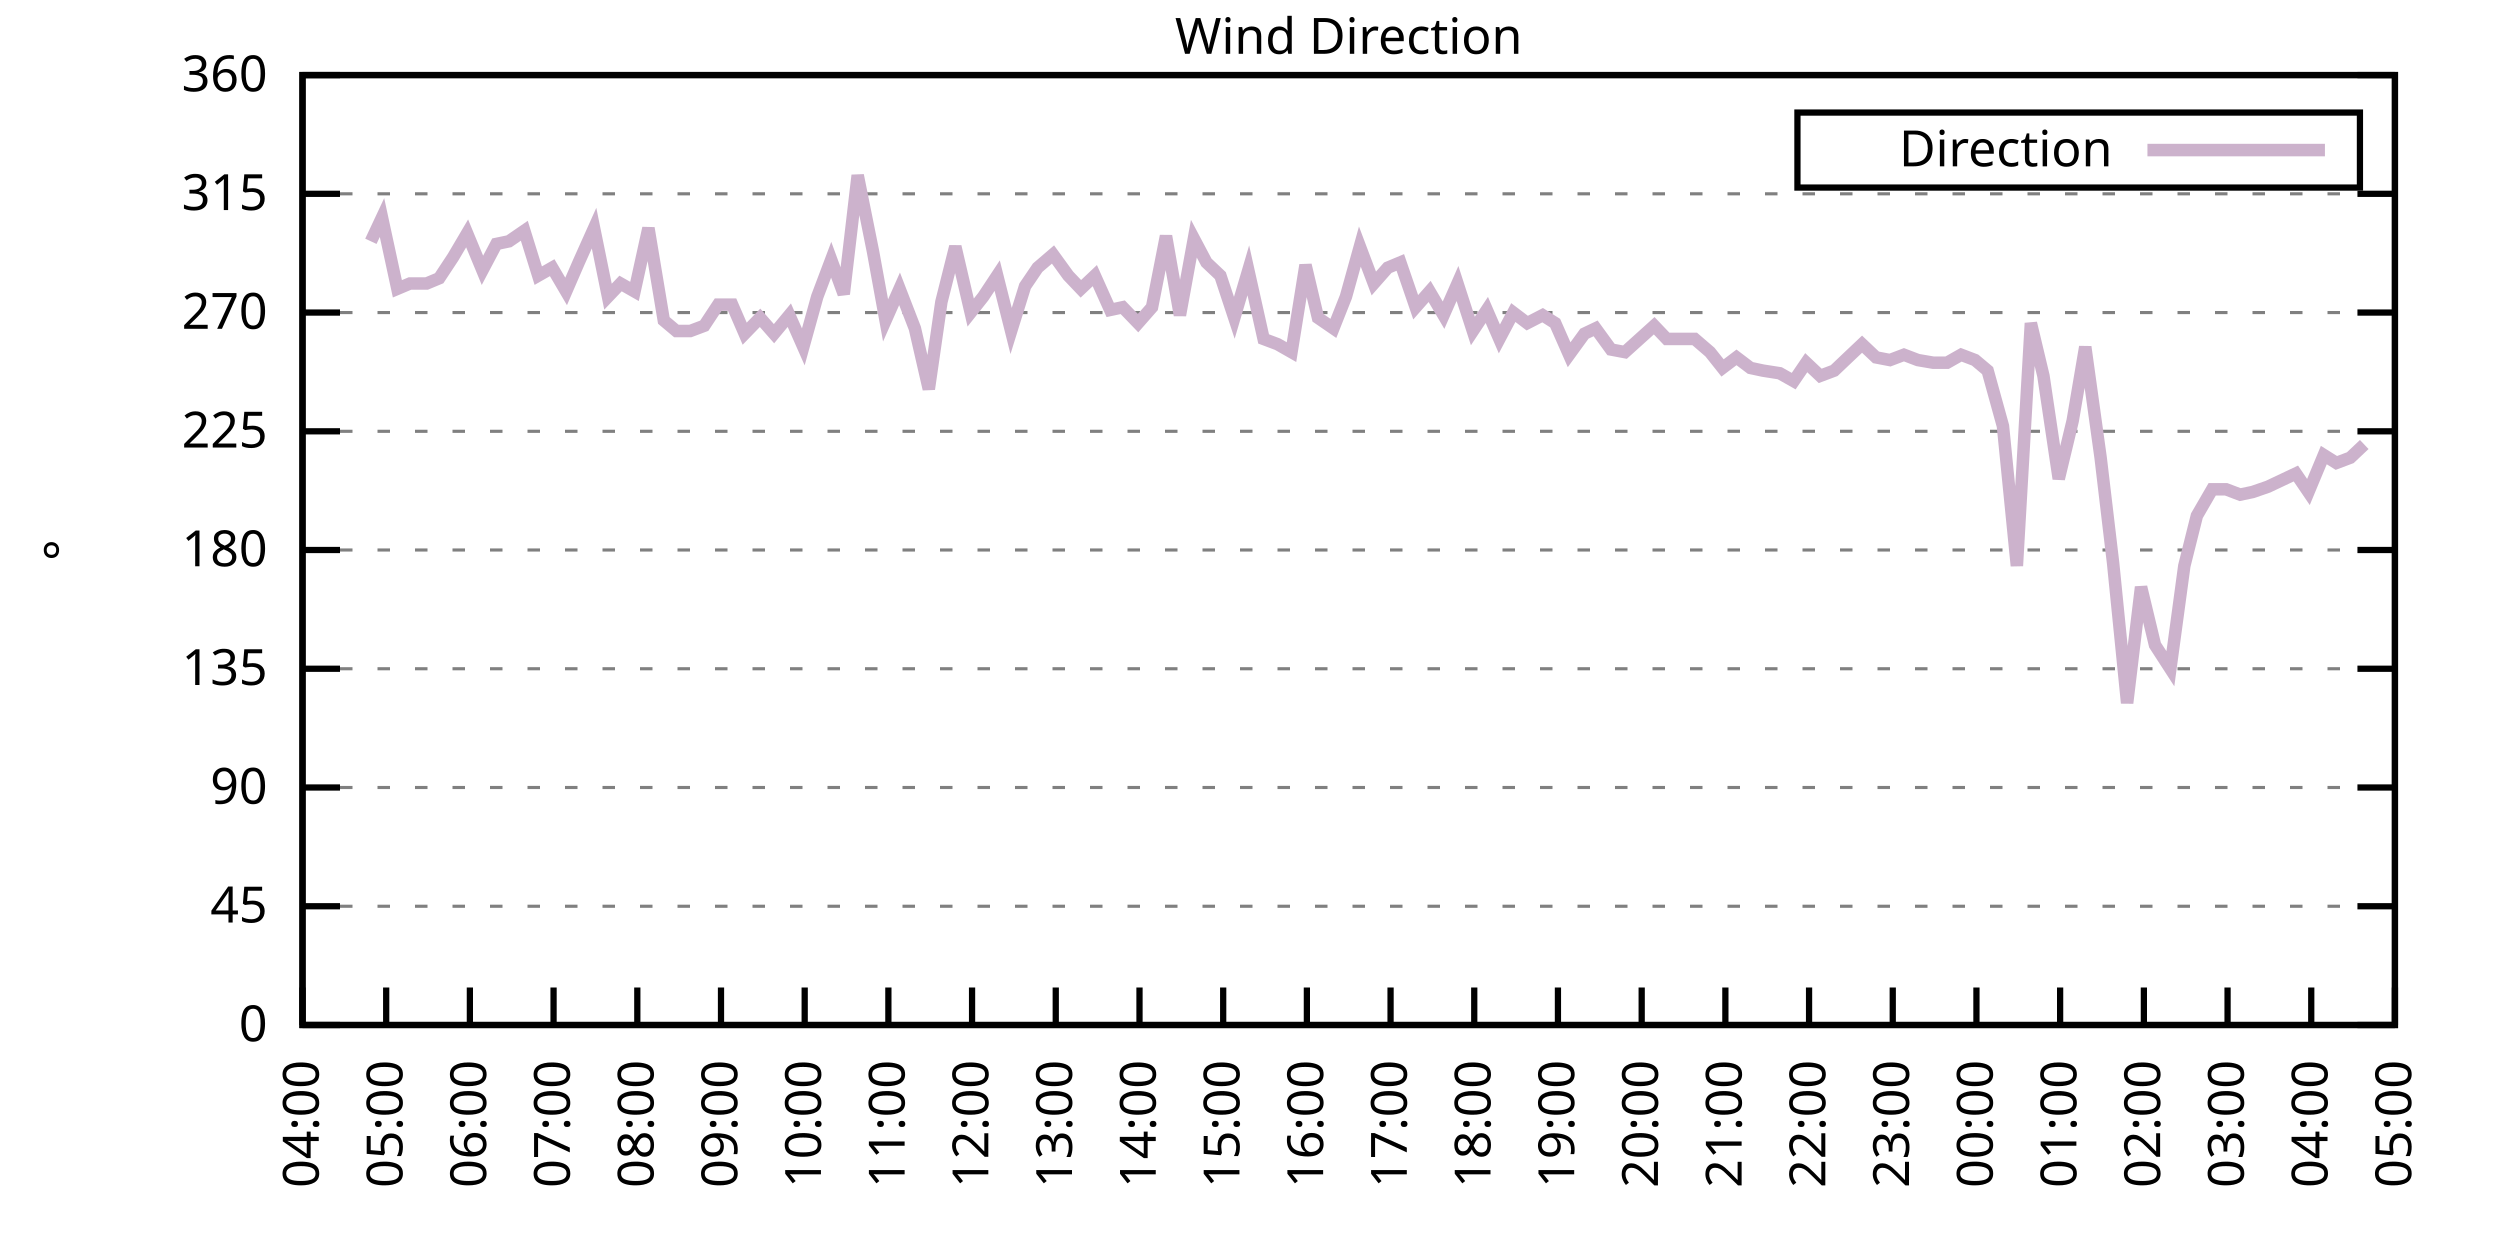
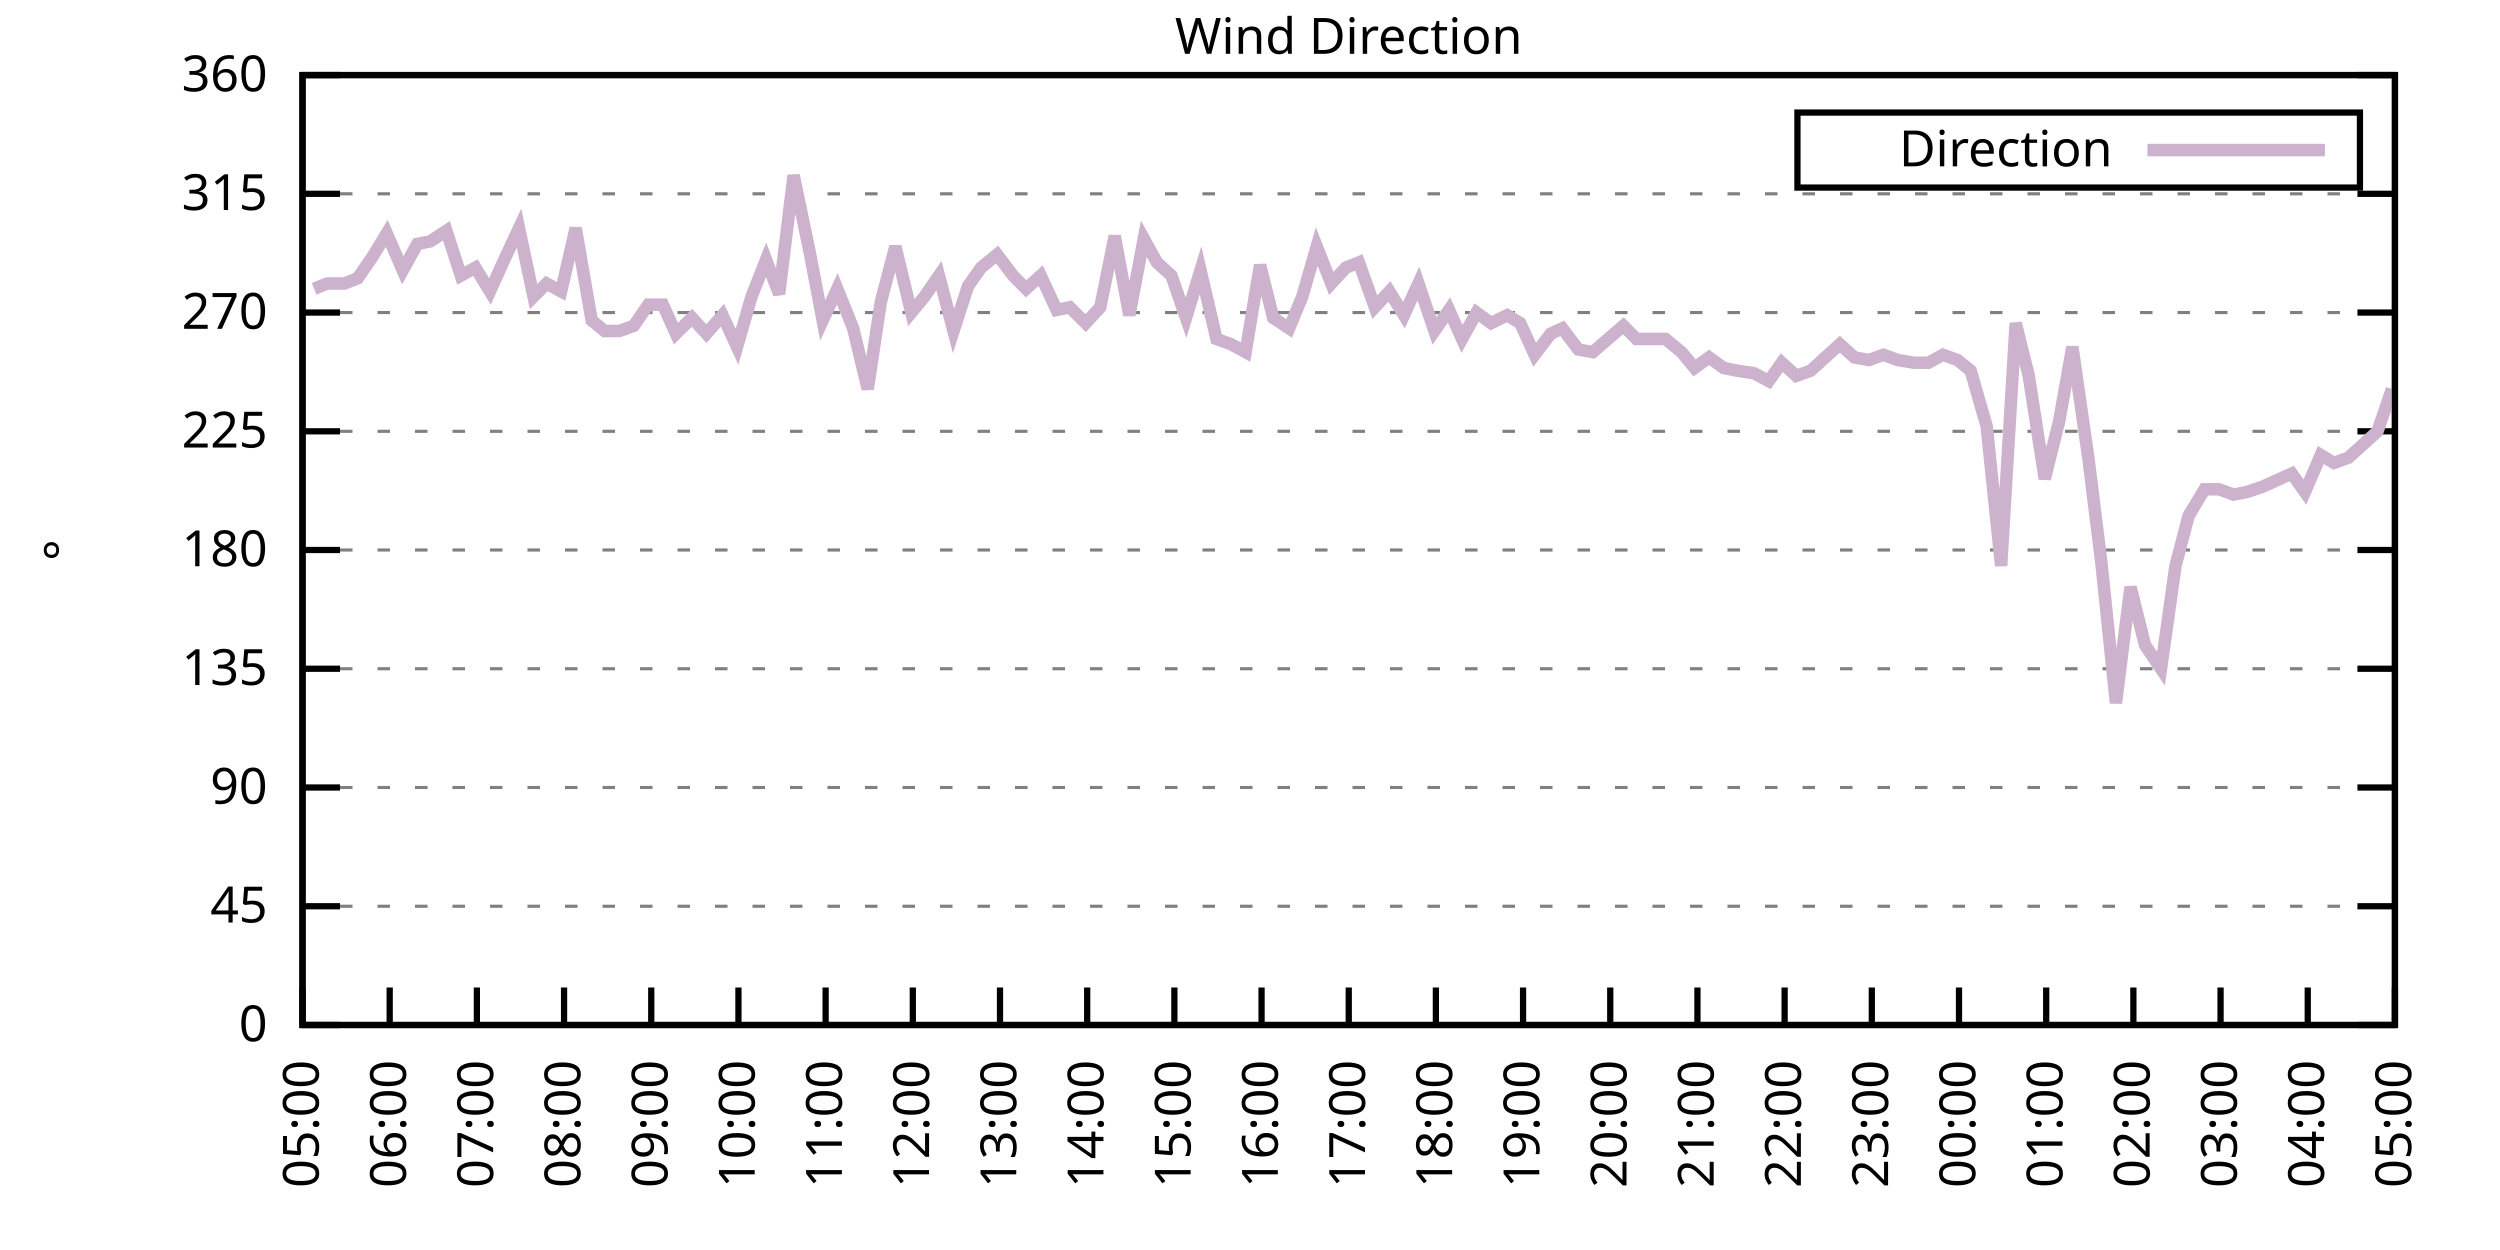
<svg xmlns="http://www.w3.org/2000/svg" xmlns:xlink="http://www.w3.org/1999/xlink" width="400" height="200" viewBox="0 0 400 200">
  <g id="gnuplot_canvas">
    <rect x="0" y="0" width="400" height="200" fill="none" />
    <defs>
      <circle id="gpDot" r="0.5" stroke-width="0.5" stroke="currentColor" />
      <path id="gpPt0" stroke-width="0.333" stroke="currentColor" d="M-1,0 h2 M0,-1 v2" />
      <path id="gpPt1" stroke-width="0.333" stroke="currentColor" d="M-1,-1 L1,1 M1,-1 L-1,1" />
      <path id="gpPt2" stroke-width="0.333" stroke="currentColor" d="M-1,0 L1,0 M0,-1 L0,1 M-1,-1 L1,1 M-1,1 L1,-1" />
      <rect id="gpPt3" stroke-width="0.333" stroke="currentColor" x="-1" y="-1" width="2" height="2" />
      <rect id="gpPt4" stroke-width="0.333" stroke="currentColor" fill="currentColor" x="-1" y="-1" width="2" height="2" />
      <circle id="gpPt5" stroke-width="0.333" stroke="currentColor" cx="0" cy="0" r="1" />
      <use xlink:href="#gpPt5" id="gpPt6" fill="currentColor" stroke="none" />
      <path id="gpPt7" stroke-width="0.333" stroke="currentColor" d="M0,-1.33 L-1.33,0.67 L1.33,0.67 z" />
      <use xlink:href="#gpPt7" id="gpPt8" fill="currentColor" stroke="none" />
      <use xlink:href="#gpPt7" id="gpPt9" stroke="currentColor" transform="rotate(180)" />
      <use xlink:href="#gpPt9" id="gpPt10" fill="currentColor" stroke="none" />
      <use xlink:href="#gpPt3" id="gpPt11" stroke="currentColor" transform="rotate(45)" />
      <use xlink:href="#gpPt11" id="gpPt12" fill="currentColor" stroke="none" />
      <path id="gpPt13" stroke-width="0.333" stroke="currentColor" d="M0,1.330 L1.265,0.411 L0.782,-1.067 L-0.782,-1.076 L-1.265,0.411 z" />
      <use xlink:href="#gpPt13" id="gpPt14" fill="currentColor" stroke="none" />
      <filter id="textbox" filterUnits="objectBoundingBox" x="0" y="0" height="1" width="1">
        <feFlood flood-color="white" flood-opacity="1" result="bgnd" />
        <feComposite in="SourceGraphic" in2="bgnd" operator="atop" />
      </filter>
      <filter id="greybox" filterUnits="objectBoundingBox" x="0" y="0" height="1" width="1">
        <feFlood flood-color="lightgrey" flood-opacity="1" result="grey" />
        <feComposite in="SourceGraphic" in2="grey" operator="atop" />
      </filter>
    </defs>
    <g fill="none" color="white" stroke="currentColor" stroke-width="1.00" stroke-linecap="butt" stroke-linejoin="miter">
</g>
    <g fill="none" color="black" stroke="currentColor" stroke-width="1.00" stroke-linecap="butt" stroke-linejoin="miter">
      <g stroke="none" shape-rendering="crispEdges">
        <polygon fill="rgb(255, 255, 255)" points="48.40,164.00 383.18,164.00 383.18,12.02 48.40,12.02 " />
      </g>
    </g>
    <g fill="none" color="black" stroke="currentColor" stroke-width="1.00" stroke-linecap="butt" stroke-linejoin="miter">
</g>
    <g fill="none" color="black" stroke="black" stroke-width="0.50" stroke-linecap="butt" stroke-linejoin="miter">
</g>
    <g fill="none" color="gray" stroke="currentColor" stroke-width="0.50" stroke-linecap="butt" stroke-linejoin="miter">
      <path stroke="gray" stroke-dasharray="2,4" class="gridline" d="M48.40,164.00 L383.19,164.00  " />
    </g>
    <g fill="none" color="gray" stroke="gray" stroke-width="1.00" stroke-linecap="butt" stroke-linejoin="miter">
</g>
    <g fill="none" color="black" stroke="currentColor" stroke-width="1.00" stroke-linecap="butt" stroke-linejoin="miter">
      <path stroke="black" d="M48.40,164.00 L54.40,164.00 M383.19,164.00 L377.19,164.00  " />
      <g transform="translate(42.80,166.60)" stroke="none" fill="black" font-family="Sans" font-size="8.00" text-anchor="end">
        <text>
          <tspan font-family="Sans"> 0</tspan>
        </text>
      </g>
    </g>
    <g fill="none" color="black" stroke="currentColor" stroke-width="1.00" stroke-linecap="butt" stroke-linejoin="miter">
</g>
    <g fill="none" color="black" stroke="black" stroke-width="0.50" stroke-linecap="butt" stroke-linejoin="miter">
</g>
    <g fill="none" color="gray" stroke="currentColor" stroke-width="0.50" stroke-linecap="butt" stroke-linejoin="miter">
      <path stroke="gray" stroke-dasharray="2,4" class="gridline" d="M48.40,145.00 L383.19,145.00  " />
    </g>
    <g fill="none" color="gray" stroke="gray" stroke-width="1.00" stroke-linecap="butt" stroke-linejoin="miter">
</g>
    <g fill="none" color="black" stroke="currentColor" stroke-width="1.00" stroke-linecap="butt" stroke-linejoin="miter">
      <path stroke="black" d="M48.40,145.00 L54.40,145.00 M383.19,145.00 L377.19,145.00  " />
      <g transform="translate(42.80,147.60)" stroke="none" fill="black" font-family="Sans" font-size="8.00" text-anchor="end">
        <text>
          <tspan font-family="Sans"> 45</tspan>
        </text>
      </g>
    </g>
    <g fill="none" color="black" stroke="currentColor" stroke-width="1.00" stroke-linecap="butt" stroke-linejoin="miter">
</g>
    <g fill="none" color="black" stroke="black" stroke-width="0.50" stroke-linecap="butt" stroke-linejoin="miter">
</g>
    <g fill="none" color="gray" stroke="currentColor" stroke-width="0.50" stroke-linecap="butt" stroke-linejoin="miter">
      <path stroke="gray" stroke-dasharray="2,4" class="gridline" d="M48.40,126.00 L383.19,126.00  " />
    </g>
    <g fill="none" color="gray" stroke="gray" stroke-width="1.00" stroke-linecap="butt" stroke-linejoin="miter">
</g>
    <g fill="none" color="black" stroke="currentColor" stroke-width="1.00" stroke-linecap="butt" stroke-linejoin="miter">
      <path stroke="black" d="M48.40,126.00 L54.40,126.00 M383.19,126.00 L377.19,126.00  " />
      <g transform="translate(42.80,128.60)" stroke="none" fill="black" font-family="Sans" font-size="8.00" text-anchor="end">
        <text>
          <tspan font-family="Sans"> 90</tspan>
        </text>
      </g>
    </g>
    <g fill="none" color="black" stroke="currentColor" stroke-width="1.00" stroke-linecap="butt" stroke-linejoin="miter">
</g>
    <g fill="none" color="black" stroke="black" stroke-width="0.50" stroke-linecap="butt" stroke-linejoin="miter">
</g>
    <g fill="none" color="gray" stroke="currentColor" stroke-width="0.50" stroke-linecap="butt" stroke-linejoin="miter">
      <path stroke="gray" stroke-dasharray="2,4" class="gridline" d="M48.40,107.00 L383.19,107.00  " />
    </g>
    <g fill="none" color="gray" stroke="gray" stroke-width="1.00" stroke-linecap="butt" stroke-linejoin="miter">
</g>
    <g fill="none" color="black" stroke="currentColor" stroke-width="1.00" stroke-linecap="butt" stroke-linejoin="miter">
      <path stroke="black" d="M48.40,107.00 L54.40,107.00 M383.19,107.00 L377.19,107.00  " />
      <g transform="translate(42.80,109.60)" stroke="none" fill="black" font-family="Sans" font-size="8.00" text-anchor="end">
        <text>
          <tspan font-family="Sans"> 135</tspan>
        </text>
      </g>
    </g>
    <g fill="none" color="black" stroke="currentColor" stroke-width="1.00" stroke-linecap="butt" stroke-linejoin="miter">
</g>
    <g fill="none" color="black" stroke="black" stroke-width="0.50" stroke-linecap="butt" stroke-linejoin="miter">
</g>
    <g fill="none" color="gray" stroke="currentColor" stroke-width="0.50" stroke-linecap="butt" stroke-linejoin="miter">
      <path stroke="gray" stroke-dasharray="2,4" class="gridline" d="M48.40,88.00 L383.19,88.00  " />
    </g>
    <g fill="none" color="gray" stroke="gray" stroke-width="1.00" stroke-linecap="butt" stroke-linejoin="miter">
</g>
    <g fill="none" color="black" stroke="currentColor" stroke-width="1.00" stroke-linecap="butt" stroke-linejoin="miter">
      <path stroke="black" d="M48.40,88.00 L54.40,88.00 M383.19,88.00 L377.19,88.00  " />
      <g transform="translate(42.80,90.60)" stroke="none" fill="black" font-family="Sans" font-size="8.00" text-anchor="end">
        <text>
          <tspan font-family="Sans"> 180</tspan>
        </text>
      </g>
    </g>
    <g fill="none" color="black" stroke="currentColor" stroke-width="1.00" stroke-linecap="butt" stroke-linejoin="miter">
</g>
    <g fill="none" color="black" stroke="black" stroke-width="0.50" stroke-linecap="butt" stroke-linejoin="miter">
</g>
    <g fill="none" color="gray" stroke="currentColor" stroke-width="0.50" stroke-linecap="butt" stroke-linejoin="miter">
      <path stroke="gray" stroke-dasharray="2,4" class="gridline" d="M48.40,69.01 L383.19,69.01  " />
    </g>
    <g fill="none" color="gray" stroke="gray" stroke-width="1.00" stroke-linecap="butt" stroke-linejoin="miter">
</g>
    <g fill="none" color="black" stroke="currentColor" stroke-width="1.00" stroke-linecap="butt" stroke-linejoin="miter">
      <path stroke="black" d="M48.40,69.01 L54.40,69.01 M383.19,69.01 L377.19,69.01  " />
      <g transform="translate(42.80,71.61)" stroke="none" fill="black" font-family="Sans" font-size="8.00" text-anchor="end">
        <text>
          <tspan font-family="Sans"> 225</tspan>
        </text>
      </g>
    </g>
    <g fill="none" color="black" stroke="currentColor" stroke-width="1.00" stroke-linecap="butt" stroke-linejoin="miter">
</g>
    <g fill="none" color="black" stroke="black" stroke-width="0.50" stroke-linecap="butt" stroke-linejoin="miter">
</g>
    <g fill="none" color="gray" stroke="currentColor" stroke-width="0.50" stroke-linecap="butt" stroke-linejoin="miter">
      <path stroke="gray" stroke-dasharray="2,4" class="gridline" d="M48.40,50.01 L383.19,50.01  " />
    </g>
    <g fill="none" color="gray" stroke="gray" stroke-width="1.00" stroke-linecap="butt" stroke-linejoin="miter">
</g>
    <g fill="none" color="black" stroke="currentColor" stroke-width="1.00" stroke-linecap="butt" stroke-linejoin="miter">
      <path stroke="black" d="M48.40,50.01 L54.40,50.01 M383.19,50.01 L377.19,50.01  " />
      <g transform="translate(42.80,52.61)" stroke="none" fill="black" font-family="Sans" font-size="8.00" text-anchor="end">
        <text>
          <tspan font-family="Sans"> 270</tspan>
        </text>
      </g>
    </g>
    <g fill="none" color="black" stroke="currentColor" stroke-width="1.00" stroke-linecap="butt" stroke-linejoin="miter">
</g>
    <g fill="none" color="black" stroke="black" stroke-width="0.50" stroke-linecap="butt" stroke-linejoin="miter">
</g>
    <g fill="none" color="gray" stroke="currentColor" stroke-width="0.50" stroke-linecap="butt" stroke-linejoin="miter">
      <path stroke="gray" stroke-dasharray="2,4" class="gridline" d="M48.40,31.01 L383.19,31.01  " />
    </g>
    <g fill="none" color="gray" stroke="gray" stroke-width="1.00" stroke-linecap="butt" stroke-linejoin="miter">
</g>
    <g fill="none" color="black" stroke="currentColor" stroke-width="1.00" stroke-linecap="butt" stroke-linejoin="miter">
      <path stroke="black" d="M48.40,31.01 L54.40,31.01 M383.19,31.01 L377.19,31.01  " />
      <g transform="translate(42.80,33.61)" stroke="none" fill="black" font-family="Sans" font-size="8.00" text-anchor="end">
        <text>
          <tspan font-family="Sans"> 315</tspan>
        </text>
      </g>
    </g>
    <g fill="none" color="black" stroke="currentColor" stroke-width="1.00" stroke-linecap="butt" stroke-linejoin="miter">
</g>
    <g fill="none" color="black" stroke="black" stroke-width="0.50" stroke-linecap="butt" stroke-linejoin="miter">
</g>
    <g fill="none" color="gray" stroke="currentColor" stroke-width="0.50" stroke-linecap="butt" stroke-linejoin="miter">
      <path stroke="gray" stroke-dasharray="2,4" class="gridline" d="M48.40,12.01 L383.19,12.01  " />
    </g>
    <g fill="none" color="gray" stroke="gray" stroke-width="1.00" stroke-linecap="butt" stroke-linejoin="miter">
</g>
    <g fill="none" color="black" stroke="currentColor" stroke-width="1.00" stroke-linecap="butt" stroke-linejoin="miter">
      <path stroke="black" d="M48.40,12.01 L54.40,12.01 M383.19,12.01 L377.19,12.01  " />
      <g transform="translate(42.80,14.61)" stroke="none" fill="black" font-family="Sans" font-size="8.00" text-anchor="end">
        <text>
          <tspan font-family="Sans"> 360</tspan>
        </text>
      </g>
    </g>
    <g fill="none" color="black" stroke="currentColor" stroke-width="1.00" stroke-linecap="butt" stroke-linejoin="miter">
      <path stroke="black" d="M48.40,164.00 L48.40,158.00  " />
      <g transform="translate(51.00,169.60) rotate(270.00)" stroke="none" fill="black" font-family="Sans" font-size="8.00" text-anchor="end">
        <text>
-           <tspan font-family="Sans">04:00</tspan>
-         </text>
-       </g>
-     </g>
-     <g fill="none" color="black" stroke="currentColor" stroke-width="1.00" stroke-linecap="butt" stroke-linejoin="miter">
-       <path stroke="black" d="M61.79,164.00 L61.79,158.00  " />
-       <g transform="translate(64.39,169.60) rotate(270.00)" stroke="none" fill="black" font-family="Sans" font-size="8.00" text-anchor="end">
-         <text>
          <tspan font-family="Sans">05:00</tspan>
        </text>
      </g>
    </g>
    <g fill="none" color="black" stroke="currentColor" stroke-width="1.00" stroke-linecap="butt" stroke-linejoin="miter">
-       <path stroke="black" d="M75.18,164.00 L75.18,158.00  " />
-       <g transform="translate(77.78,169.60) rotate(270.00)" stroke="none" fill="black" font-family="Sans" font-size="8.00" text-anchor="end">
+       <path stroke="black" d="M62.35,164.00 L62.35,158.00  " />
+       <g transform="translate(64.95,169.60) rotate(270.00)" stroke="none" fill="black" font-family="Sans" font-size="8.00" text-anchor="end">
        <text>
          <tspan font-family="Sans">06:00</tspan>
        </text>
      </g>
    </g>
    <g fill="none" color="black" stroke="currentColor" stroke-width="1.00" stroke-linecap="butt" stroke-linejoin="miter">
-       <path stroke="black" d="M88.57,164.00 L88.57,158.00  " />
-       <g transform="translate(91.17,169.60) rotate(270.00)" stroke="none" fill="black" font-family="Sans" font-size="8.00" text-anchor="end">
+       <path stroke="black" d="M76.30,164.00 L76.30,158.00  " />
+       <g transform="translate(78.90,169.60) rotate(270.00)" stroke="none" fill="black" font-family="Sans" font-size="8.00" text-anchor="end">
        <text>
          <tspan font-family="Sans">07:00</tspan>
        </text>
      </g>
    </g>
    <g fill="none" color="black" stroke="currentColor" stroke-width="1.00" stroke-linecap="butt" stroke-linejoin="miter">
-       <path stroke="black" d="M101.97,164.00 L101.97,158.00  " />
-       <g transform="translate(104.57,169.60) rotate(270.00)" stroke="none" fill="black" font-family="Sans" font-size="8.00" text-anchor="end">
+       <path stroke="black" d="M90.25,164.00 L90.25,158.00  " />
+       <g transform="translate(92.85,169.60) rotate(270.00)" stroke="none" fill="black" font-family="Sans" font-size="8.00" text-anchor="end">
        <text>
          <tspan font-family="Sans">08:00</tspan>
        </text>
      </g>
    </g>
    <g fill="none" color="black" stroke="currentColor" stroke-width="1.00" stroke-linecap="butt" stroke-linejoin="miter">
-       <path stroke="black" d="M115.36,164.00 L115.36,158.00  " />
-       <g transform="translate(117.96,169.60) rotate(270.00)" stroke="none" fill="black" font-family="Sans" font-size="8.00" text-anchor="end">
+       <path stroke="black" d="M104.20,164.00 L104.20,158.00  " />
+       <g transform="translate(106.80,169.60) rotate(270.00)" stroke="none" fill="black" font-family="Sans" font-size="8.00" text-anchor="end">
        <text>
          <tspan font-family="Sans">09:00</tspan>
        </text>
      </g>
    </g>
    <g fill="none" color="black" stroke="currentColor" stroke-width="1.00" stroke-linecap="butt" stroke-linejoin="miter">
-       <path stroke="black" d="M128.75,164.00 L128.75,158.00  " />
-       <g transform="translate(131.35,169.60) rotate(270.00)" stroke="none" fill="black" font-family="Sans" font-size="8.00" text-anchor="end">
+       <path stroke="black" d="M118.15,164.00 L118.15,158.00  " />
+       <g transform="translate(120.75,169.60) rotate(270.00)" stroke="none" fill="black" font-family="Sans" font-size="8.00" text-anchor="end">
        <text>
          <tspan font-family="Sans">10:00</tspan>
        </text>
      </g>
    </g>
    <g fill="none" color="black" stroke="currentColor" stroke-width="1.00" stroke-linecap="butt" stroke-linejoin="miter">
-       <path stroke="black" d="M142.14,164.00 L142.14,158.00  " />
-       <g transform="translate(144.74,169.60) rotate(270.00)" stroke="none" fill="black" font-family="Sans" font-size="8.00" text-anchor="end">
+       <path stroke="black" d="M132.10,164.00 L132.10,158.00  " />
+       <g transform="translate(134.70,169.60) rotate(270.00)" stroke="none" fill="black" font-family="Sans" font-size="8.00" text-anchor="end">
        <text>
          <tspan font-family="Sans">11:00</tspan>
        </text>
      </g>
    </g>
    <g fill="none" color="black" stroke="currentColor" stroke-width="1.00" stroke-linecap="butt" stroke-linejoin="miter">
-       <path stroke="black" d="M155.53,164.00 L155.53,158.00  " />
-       <g transform="translate(158.13,169.60) rotate(270.00)" stroke="none" fill="black" font-family="Sans" font-size="8.00" text-anchor="end">
+       <path stroke="black" d="M146.05,164.00 L146.05,158.00  " />
+       <g transform="translate(148.65,169.60) rotate(270.00)" stroke="none" fill="black" font-family="Sans" font-size="8.00" text-anchor="end">
        <text>
          <tspan font-family="Sans">12:00</tspan>
        </text>
      </g>
    </g>
    <g fill="none" color="black" stroke="currentColor" stroke-width="1.00" stroke-linecap="butt" stroke-linejoin="miter">
-       <path stroke="black" d="M168.92,164.00 L168.92,158.00  " />
-       <g transform="translate(171.52,169.60) rotate(270.00)" stroke="none" fill="black" font-family="Sans" font-size="8.00" text-anchor="end">
+       <path stroke="black" d="M160.00,164.00 L160.00,158.00  " />
+       <g transform="translate(162.60,169.60) rotate(270.00)" stroke="none" fill="black" font-family="Sans" font-size="8.00" text-anchor="end">
        <text>
          <tspan font-family="Sans">13:00</tspan>
        </text>
      </g>
    </g>
    <g fill="none" color="black" stroke="currentColor" stroke-width="1.00" stroke-linecap="butt" stroke-linejoin="miter">
-       <path stroke="black" d="M182.32,164.00 L182.32,158.00  " />
-       <g transform="translate(184.92,169.60) rotate(270.00)" stroke="none" fill="black" font-family="Sans" font-size="8.00" text-anchor="end">
+       <path stroke="black" d="M173.95,164.00 L173.95,158.00  " />
+       <g transform="translate(176.55,169.60) rotate(270.00)" stroke="none" fill="black" font-family="Sans" font-size="8.00" text-anchor="end">
        <text>
          <tspan font-family="Sans">14:00</tspan>
        </text>
      </g>
    </g>
    <g fill="none" color="black" stroke="currentColor" stroke-width="1.00" stroke-linecap="butt" stroke-linejoin="miter">
-       <path stroke="black" d="M195.71,164.00 L195.71,158.00  " />
-       <g transform="translate(198.31,169.60) rotate(270.00)" stroke="none" fill="black" font-family="Sans" font-size="8.00" text-anchor="end">
+       <path stroke="black" d="M187.90,164.00 L187.90,158.00  " />
+       <g transform="translate(190.50,169.60) rotate(270.00)" stroke="none" fill="black" font-family="Sans" font-size="8.00" text-anchor="end">
        <text>
          <tspan font-family="Sans">15:00</tspan>
        </text>
      </g>
    </g>
    <g fill="none" color="black" stroke="currentColor" stroke-width="1.00" stroke-linecap="butt" stroke-linejoin="miter">
-       <path stroke="black" d="M209.10,164.00 L209.10,158.00  " />
-       <g transform="translate(211.70,169.60) rotate(270.00)" stroke="none" fill="black" font-family="Sans" font-size="8.00" text-anchor="end">
+       <path stroke="black" d="M201.85,164.00 L201.85,158.00  " />
+       <g transform="translate(204.45,169.60) rotate(270.00)" stroke="none" fill="black" font-family="Sans" font-size="8.00" text-anchor="end">
        <text>
          <tspan font-family="Sans">16:00</tspan>
        </text>
      </g>
    </g>
    <g fill="none" color="black" stroke="currentColor" stroke-width="1.00" stroke-linecap="butt" stroke-linejoin="miter">
-       <path stroke="black" d="M222.49,164.00 L222.49,158.00  " />
-       <g transform="translate(225.09,169.60) rotate(270.00)" stroke="none" fill="black" font-family="Sans" font-size="8.00" text-anchor="end">
+       <path stroke="black" d="M215.80,164.00 L215.80,158.00  " />
+       <g transform="translate(218.40,169.60) rotate(270.00)" stroke="none" fill="black" font-family="Sans" font-size="8.00" text-anchor="end">
        <text>
          <tspan font-family="Sans">17:00</tspan>
        </text>
      </g>
    </g>
    <g fill="none" color="black" stroke="currentColor" stroke-width="1.00" stroke-linecap="butt" stroke-linejoin="miter">
-       <path stroke="black" d="M235.88,164.00 L235.88,158.00  " />
-       <g transform="translate(238.48,169.60) rotate(270.00)" stroke="none" fill="black" font-family="Sans" font-size="8.00" text-anchor="end">
+       <path stroke="black" d="M229.74,164.00 L229.74,158.00  " />
+       <g transform="translate(232.34,169.60) rotate(270.00)" stroke="none" fill="black" font-family="Sans" font-size="8.00" text-anchor="end">
        <text>
          <tspan font-family="Sans">18:00</tspan>
        </text>
      </g>
    </g>
    <g fill="none" color="black" stroke="currentColor" stroke-width="1.00" stroke-linecap="butt" stroke-linejoin="miter">
-       <path stroke="black" d="M249.27,164.00 L249.27,158.00  " />
-       <g transform="translate(251.87,169.60) rotate(270.00)" stroke="none" fill="black" font-family="Sans" font-size="8.00" text-anchor="end">
+       <path stroke="black" d="M243.69,164.00 L243.69,158.00  " />
+       <g transform="translate(246.29,169.60) rotate(270.00)" stroke="none" fill="black" font-family="Sans" font-size="8.00" text-anchor="end">
        <text>
          <tspan font-family="Sans">19:00</tspan>
        </text>
      </g>
    </g>
    <g fill="none" color="black" stroke="currentColor" stroke-width="1.00" stroke-linecap="butt" stroke-linejoin="miter">
-       <path stroke="black" d="M262.67,164.00 L262.67,158.00  " />
-       <g transform="translate(265.27,169.60) rotate(270.00)" stroke="none" fill="black" font-family="Sans" font-size="8.00" text-anchor="end">
+       <path stroke="black" d="M257.64,164.00 L257.64,158.00  " />
+       <g transform="translate(260.24,169.60) rotate(270.00)" stroke="none" fill="black" font-family="Sans" font-size="8.00" text-anchor="end">
        <text>
          <tspan font-family="Sans">20:00</tspan>
        </text>
      </g>
    </g>
    <g fill="none" color="black" stroke="currentColor" stroke-width="1.00" stroke-linecap="butt" stroke-linejoin="miter">
-       <path stroke="black" d="M276.06,164.00 L276.06,158.00  " />
-       <g transform="translate(278.66,169.60) rotate(270.00)" stroke="none" fill="black" font-family="Sans" font-size="8.00" text-anchor="end">
+       <path stroke="black" d="M271.59,164.00 L271.59,158.00  " />
+       <g transform="translate(274.19,169.60) rotate(270.00)" stroke="none" fill="black" font-family="Sans" font-size="8.00" text-anchor="end">
        <text>
          <tspan font-family="Sans">21:00</tspan>
        </text>
      </g>
    </g>
    <g fill="none" color="black" stroke="currentColor" stroke-width="1.00" stroke-linecap="butt" stroke-linejoin="miter">
-       <path stroke="black" d="M289.45,164.00 L289.45,158.00  " />
-       <g transform="translate(292.05,169.60) rotate(270.00)" stroke="none" fill="black" font-family="Sans" font-size="8.00" text-anchor="end">
+       <path stroke="black" d="M285.54,164.00 L285.54,158.00  " />
+       <g transform="translate(288.14,169.60) rotate(270.00)" stroke="none" fill="black" font-family="Sans" font-size="8.00" text-anchor="end">
        <text>
          <tspan font-family="Sans">22:00</tspan>
        </text>
      </g>
    </g>
    <g fill="none" color="black" stroke="currentColor" stroke-width="1.00" stroke-linecap="butt" stroke-linejoin="miter">
-       <path stroke="black" d="M302.84,164.00 L302.84,158.00  " />
-       <g transform="translate(305.44,169.60) rotate(270.00)" stroke="none" fill="black" font-family="Sans" font-size="8.00" text-anchor="end">
+       <path stroke="black" d="M299.49,164.00 L299.49,158.00  " />
+       <g transform="translate(302.09,169.60) rotate(270.00)" stroke="none" fill="black" font-family="Sans" font-size="8.00" text-anchor="end">
        <text>
          <tspan font-family="Sans">23:00</tspan>
        </text>
      </g>
    </g>
    <g fill="none" color="black" stroke="currentColor" stroke-width="1.00" stroke-linecap="butt" stroke-linejoin="miter">
-       <path stroke="black" d="M316.23,164.00 L316.23,158.00  " />
-       <g transform="translate(318.83,169.60) rotate(270.00)" stroke="none" fill="black" font-family="Sans" font-size="8.00" text-anchor="end">
+       <path stroke="black" d="M313.44,164.00 L313.44,158.00  " />
+       <g transform="translate(316.04,169.60) rotate(270.00)" stroke="none" fill="black" font-family="Sans" font-size="8.00" text-anchor="end">
        <text>
          <tspan font-family="Sans">00:00</tspan>
        </text>
      </g>
    </g>
    <g fill="none" color="black" stroke="currentColor" stroke-width="1.00" stroke-linecap="butt" stroke-linejoin="miter">
-       <path stroke="black" d="M329.62,164.00 L329.62,158.00  " />
-       <g transform="translate(332.22,169.60) rotate(270.00)" stroke="none" fill="black" font-family="Sans" font-size="8.00" text-anchor="end">
+       <path stroke="black" d="M327.39,164.00 L327.39,158.00  " />
+       <g transform="translate(329.99,169.60) rotate(270.00)" stroke="none" fill="black" font-family="Sans" font-size="8.00" text-anchor="end">
        <text>
          <tspan font-family="Sans">01:00</tspan>
        </text>
      </g>
    </g>
    <g fill="none" color="black" stroke="currentColor" stroke-width="1.00" stroke-linecap="butt" stroke-linejoin="miter">
-       <path stroke="black" d="M343.02,164.00 L343.02,158.00  " />
-       <g transform="translate(345.62,169.60) rotate(270.00)" stroke="none" fill="black" font-family="Sans" font-size="8.00" text-anchor="end">
+       <path stroke="black" d="M341.34,164.00 L341.34,158.00  " />
+       <g transform="translate(343.94,169.60) rotate(270.00)" stroke="none" fill="black" font-family="Sans" font-size="8.00" text-anchor="end">
        <text>
          <tspan font-family="Sans">02:00</tspan>
        </text>
      </g>
    </g>
    <g fill="none" color="black" stroke="currentColor" stroke-width="1.00" stroke-linecap="butt" stroke-linejoin="miter">
-       <path stroke="black" d="M356.41,164.00 L356.41,158.00  " />
-       <g transform="translate(359.01,169.60) rotate(270.00)" stroke="none" fill="black" font-family="Sans" font-size="8.00" text-anchor="end">
+       <path stroke="black" d="M355.29,164.00 L355.29,158.00  " />
+       <g transform="translate(357.89,169.60) rotate(270.00)" stroke="none" fill="black" font-family="Sans" font-size="8.00" text-anchor="end">
        <text>
          <tspan font-family="Sans">03:00</tspan>
        </text>
      </g>
    </g>
    <g fill="none" color="black" stroke="currentColor" stroke-width="1.00" stroke-linecap="butt" stroke-linejoin="miter">
-       <path stroke="black" d="M369.80,164.00 L369.80,158.00  " />
-       <g transform="translate(372.40,169.60) rotate(270.00)" stroke="none" fill="black" font-family="Sans" font-size="8.00" text-anchor="end">
+       <path stroke="black" d="M369.24,164.00 L369.24,158.00  " />
+       <g transform="translate(371.84,169.60) rotate(270.00)" stroke="none" fill="black" font-family="Sans" font-size="8.00" text-anchor="end">
        <text>
          <tspan font-family="Sans">04:00</tspan>
        </text>
      </g>
    </g>
    <g fill="none" color="black" stroke="currentColor" stroke-width="1.00" stroke-linecap="butt" stroke-linejoin="miter">
      <path stroke="black" d="M383.19,164.00 L383.19,158.00  " />
      <g transform="translate(385.79,169.60) rotate(270.00)" stroke="none" fill="black" font-family="Sans" font-size="8.00" text-anchor="end">
        <text>
          <tspan font-family="Sans">05:00</tspan>
        </text>
      </g>
    </g>
    <g fill="none" color="black" stroke="currentColor" stroke-width="1.00" stroke-linecap="butt" stroke-linejoin="miter">
</g>
    <g fill="none" color="black" stroke="currentColor" stroke-width="1.00" stroke-linecap="butt" stroke-linejoin="miter">
      <path stroke="black" d="M48.40,12.01 L48.40,164.00 L383.19,164.00 L383.19,12.01 L48.40,12.01 Z  " />
    </g>
    <g fill="none" color="black" stroke="currentColor" stroke-width="1.00" stroke-linecap="butt" stroke-linejoin="miter">
</g>
    <g fill="none" color="black" stroke="currentColor" stroke-width="1.00" stroke-linecap="butt" stroke-linejoin="miter">
      <path stroke="black" d="M287.59,30.01 L287.59,18.01 L377.59,18.01 L377.59,30.01 L287.59,30.01 Z  " />
    </g>
    <g id="Wind_direction_plot_1">
      <g fill="none" color="white" stroke="black" stroke-width="2.00" stroke-linecap="butt" stroke-linejoin="miter">
</g>
      <g fill="none" color="black" stroke="currentColor" stroke-width="2.00" stroke-linecap="butt" stroke-linejoin="miter">
        <g transform="translate(337.99,26.61)" stroke="none" fill="black" font-family="Sans" font-size="8.00" text-anchor="end">
          <text>
            <tspan font-family="Sans">Direction</tspan>
          </text>
        </g>
      </g>
      <g fill="none" color="black" stroke="currentColor" stroke-width="2.00" stroke-linecap="butt" stroke-linejoin="miter">
-         <path stroke="rgb(204, 178, 204)" d="M343.59,24.01 L371.99,24.01 M59.34,38.61 L61.12,34.81 L63.58,46.21 L65.59,45.36 L68.26,45.36 L70.27,44.52   L72.50,41.14 L74.74,37.34 L77.19,43.25 L79.42,39.03 L81.43,38.61 L83.89,36.92 L86.12,44.10 L88.35,42.83   L90.58,46.63 L92.59,41.99 L95.05,36.50 L97.28,47.47 L99.29,45.36 L101.52,46.63 L103.75,36.50 L106.21,51.27   L108.22,52.96 L110.45,52.96 L112.68,52.12 L114.91,48.74 L117.14,48.74 L119.15,53.39 L121.61,50.85 L123.84,53.39   L126.29,50.43 L128.53,55.50 L130.76,47.47 L132.99,41.56 L135.00,47.05 L137.23,28.05 L139.69,40.30 L141.69,51.27   L143.93,46.21 L146.38,52.54 L148.61,62.25 L150.62,48.32 L152.85,39.45 L155.31,50.01 L157.32,47.47 L159.55,44.10   L161.78,52.96 L164.01,45.79 L166.02,42.83 L168.48,40.72 L170.93,44.10 L172.94,46.21 L175.17,44.10 L177.63,49.59   L179.64,49.16 L182.09,51.70 L184.32,49.16 L186.56,37.76 L188.79,50.43 L191.02,38.19 L193.03,41.99 L195.26,44.10   L197.49,50.85 L199.73,43.25 L202.18,54.23 L204.41,55.07 L206.64,56.34 L208.88,42.41 L210.88,50.85 L213.34,52.54   L215.35,47.47 L217.58,39.45 L219.81,45.36 L222.04,42.83 L224.05,41.99 L226.51,49.16 L228.74,46.63 L230.97,50.43   L233.20,45.36 L235.66,52.96 L237.89,49.59 L239.90,54.23 L242.13,50.01 L244.36,51.70 L246.82,50.43 L248.83,51.70   L251.06,56.76 L253.51,53.39 L255.30,52.54 L257.76,55.92 L259.99,56.34 L264.67,52.12 L266.68,54.23 L268.92,54.23   L271.15,54.23 L273.60,56.34 L275.61,58.87 L277.84,57.18 L280.07,58.87 L282.08,59.30 L284.76,59.72 L286.99,60.98   L289.00,58.03 L291.23,60.14 L293.47,59.30 L295.70,57.18 L297.93,55.07 L300.16,57.18 L302.39,57.61 L304.63,56.76   L306.86,57.61 L309.31,58.03 L311.54,58.03 L313.78,56.76 L316.01,57.61 L318.02,59.30 L320.47,68.16 L322.70,90.54   L324.94,51.70 L326.95,60.14 L329.40,76.61 L331.63,67.32 L333.64,55.50 L336.10,73.23 L338.10,90.12 L340.34,112.49   L342.57,93.92 L344.80,103.20 L347.26,107.00 L349.49,90.54 L351.50,82.52 L353.95,78.29 L356.18,78.29 L358.42,79.14   L360.42,78.72 L362.88,77.87 L367.34,75.76 L369.35,78.72 L371.81,72.81 L373.82,74.07 L376.05,73.23 L378.28,71.12    " />
+         <path stroke="rgb(204, 178, 204)" d="M343.59,24.01 L371.99,24.01 M50.26,46.21 L52.35,45.36 L55.14,45.36 L57.23,44.52 L59.56,41.14 L61.88,37.34   L64.44,43.25 L66.77,39.03 L68.86,38.61 L71.42,36.92 L73.74,44.10 L76.07,42.83 L78.39,46.63 L80.48,41.99   L83.04,36.50 L85.37,47.47 L87.46,45.36 L89.78,46.63 L92.11,36.50 L94.67,51.27 L96.76,52.96 L99.08,52.96   L101.41,52.12 L103.73,48.74 L106.06,48.74 L108.15,53.39 L110.71,50.85 L113.03,53.39 L115.59,50.43 L117.92,55.50   L120.24,47.47 L122.57,41.56 L124.66,47.05 L126.98,28.05 L129.54,40.30 L131.63,51.27 L133.96,46.21 L136.51,52.54   L138.84,62.25 L140.93,48.32 L143.26,39.45 L145.81,50.01 L147.91,47.47 L150.23,44.10 L152.56,52.96 L154.88,45.79   L156.97,42.83 L159.53,40.72 L162.09,44.10 L164.18,46.21 L166.51,44.10 L169.06,49.59 L171.16,49.16 L173.71,51.70   L176.04,49.16 L178.36,37.76 L180.69,50.43 L183.01,38.19 L185.11,41.99 L187.43,44.10 L189.76,50.85 L192.08,43.25   L194.64,54.23 L196.96,55.07 L199.29,56.34 L201.61,42.41 L203.71,50.85 L206.26,52.54 L208.36,47.47 L210.68,39.45   L213.01,45.36 L215.33,42.83 L217.42,41.99 L219.98,49.16 L222.30,46.63 L224.63,50.43 L226.95,45.36 L229.51,52.96   L231.84,49.59 L233.93,54.23 L236.25,50.01 L238.58,51.70 L241.14,50.43 L243.23,51.70 L245.55,56.76 L248.11,53.39   L249.97,52.54 L252.53,55.92 L254.85,56.34 L259.74,52.12 L261.83,54.23 L264.15,54.23 L266.48,54.23 L269.04,56.34   L271.13,58.87 L273.45,57.18 L275.78,58.87 L277.87,59.30 L280.66,59.72 L282.99,60.98 L285.08,58.03 L287.40,60.14   L289.73,59.30 L292.05,57.18 L294.38,55.07 L296.70,57.18 L299.03,57.61 L301.35,56.76 L303.68,57.61 L306.23,58.03   L308.56,58.03 L310.88,56.76 L313.21,57.61 L315.30,59.30 L317.86,68.16 L320.18,90.54 L322.51,51.70 L324.60,60.14   L327.16,76.61 L329.48,67.32 L331.58,55.50 L334.13,73.23 L336.23,90.12 L338.55,112.49 L340.88,93.92 L343.20,103.20   L345.76,107.00 L348.08,90.54 L350.18,82.52 L352.73,78.29 L355.06,78.29 L357.38,79.14 L359.48,78.72 L362.03,77.87   L366.68,75.76 L368.78,78.72 L371.33,72.81 L373.43,74.07 L375.75,73.23 L378.08,71.12 L380.40,69.01 L382.73,62.25    " />
      </g>
    </g>
    <g fill="none" color="black" stroke="currentColor" stroke-width="2.00" stroke-linecap="butt" stroke-linejoin="miter">
</g>
    <g fill="none" color="black" stroke="black" stroke-width="1.00" stroke-linecap="butt" stroke-linejoin="miter">
</g>
    <g fill="none" color="black" stroke="currentColor" stroke-width="1.00" stroke-linecap="butt" stroke-linejoin="miter">
      <path stroke="black" d="M48.40,12.01 L48.40,164.00 L383.19,164.00 L383.19,12.01 L48.40,12.01 Z  " />
      <g transform="translate(12.80,88.01) rotate(270.00)" stroke="none" fill="black" font-family="Sans" font-size="8.00" text-anchor="middle">
        <text>
          <tspan font-family="Sans">°</tspan>
        </text>
      </g>
    </g>
    <g fill="none" color="black" stroke="currentColor" stroke-width="1.00" stroke-linecap="butt" stroke-linejoin="miter">
</g>
    <g fill="none" color="black" stroke="currentColor" stroke-width="1.00" stroke-linecap="butt" stroke-linejoin="miter">
      <g transform="translate(215.79,8.61)" stroke="none" fill="black" font-family="Sans" font-size="8.00" text-anchor="middle">
        <text>
          <tspan font-family="Sans">Wind Direction</tspan>
        </text>
      </g>
    </g>
    <g fill="none" color="black" stroke="currentColor" stroke-width="1.00" stroke-linecap="butt" stroke-linejoin="miter">
</g>
  </g>
</svg>
